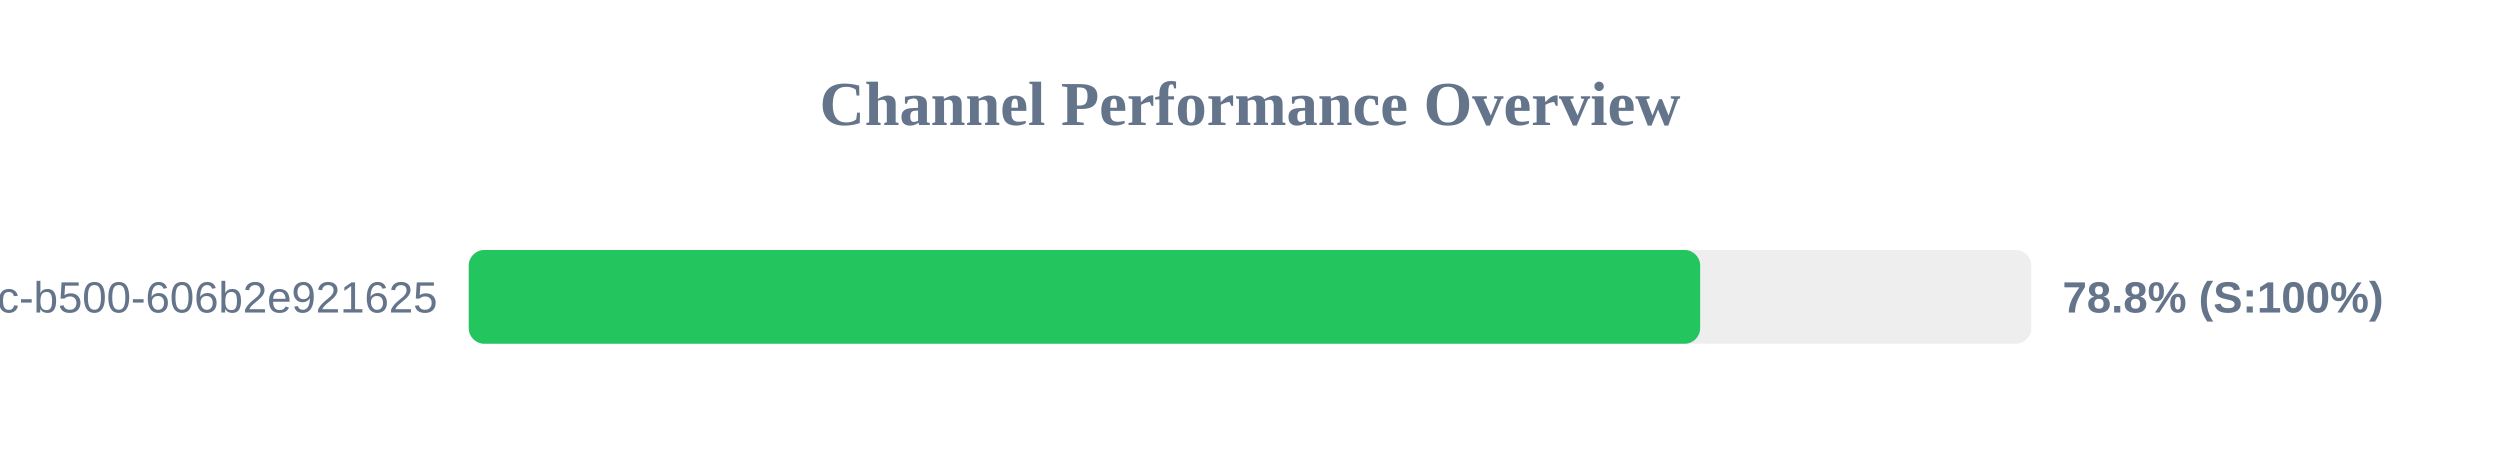
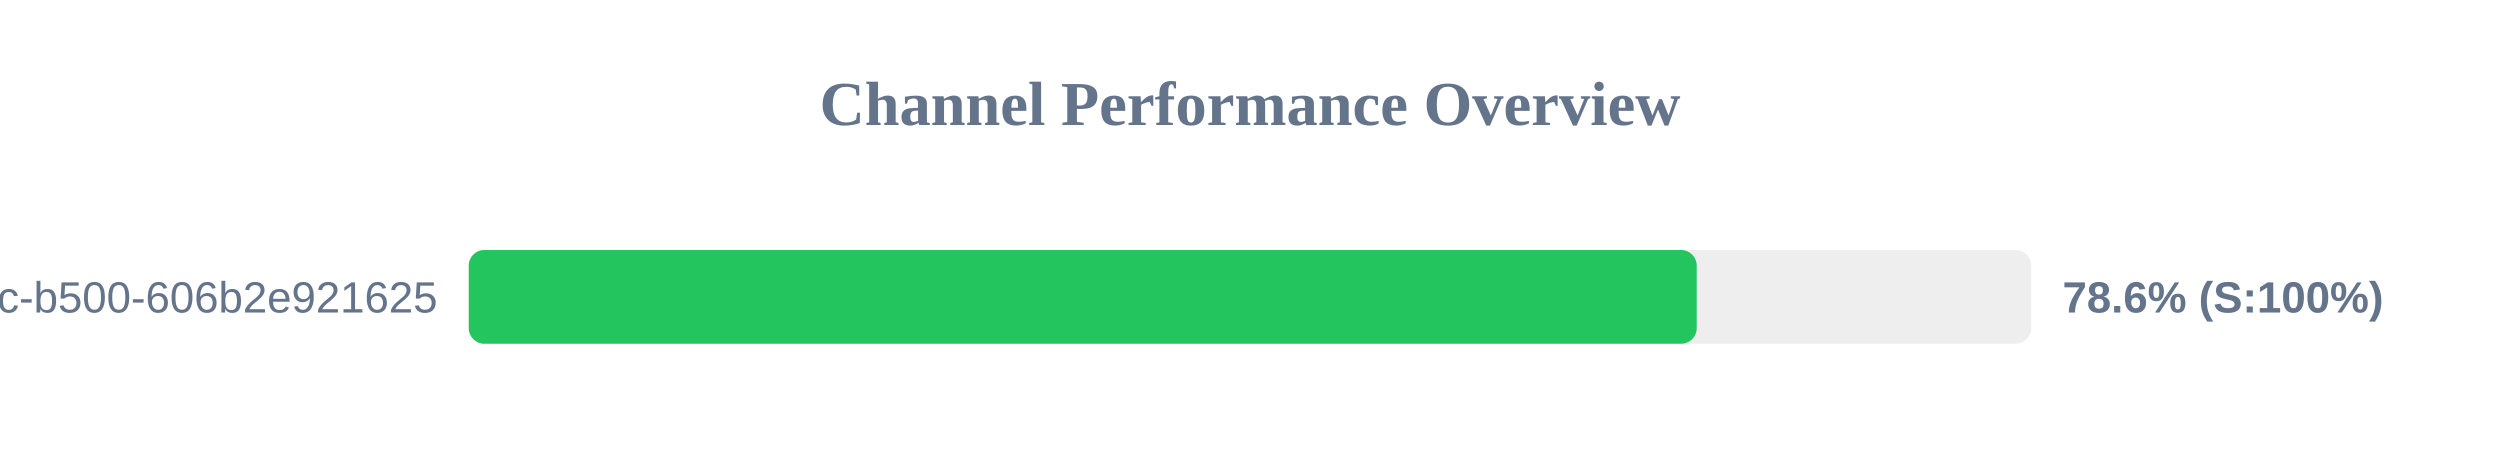
<svg xmlns="http://www.w3.org/2000/svg" width="800" height="150" version="1.1">
  <style>
        .row { font: 14px Arial; fill: #64748b; }
        .score { font: bold 14px Arial; fill: #64748b; }
    </style>
  <text x="400" y="40" text-anchor="middle" font-size="20px" font-weight="bold" fill="#64748b">Channel Performance Overview</text>
  <rect x="150" y="80" width="500" height="30" fill="#eee" rx="5" />
-   <rect x="150" y="80" width="394.05" height="30" fill="#22c55e" rx="5" />
+   <rect x="150" y="80" width="392.95" height="30" fill="#22c55e" rx="5" />
  <text x="140" y="100" text-anchor="end" class="row">?uuid=f901861b-6491-450c-b500-606b2e921625</text>
-   <text x="660" y="100" text-anchor="start" class="score">78.8% (S:100%)</text>
+   <text x="660" y="100" text-anchor="start" class="score">78.6% (S:100%)</text>
</svg>
